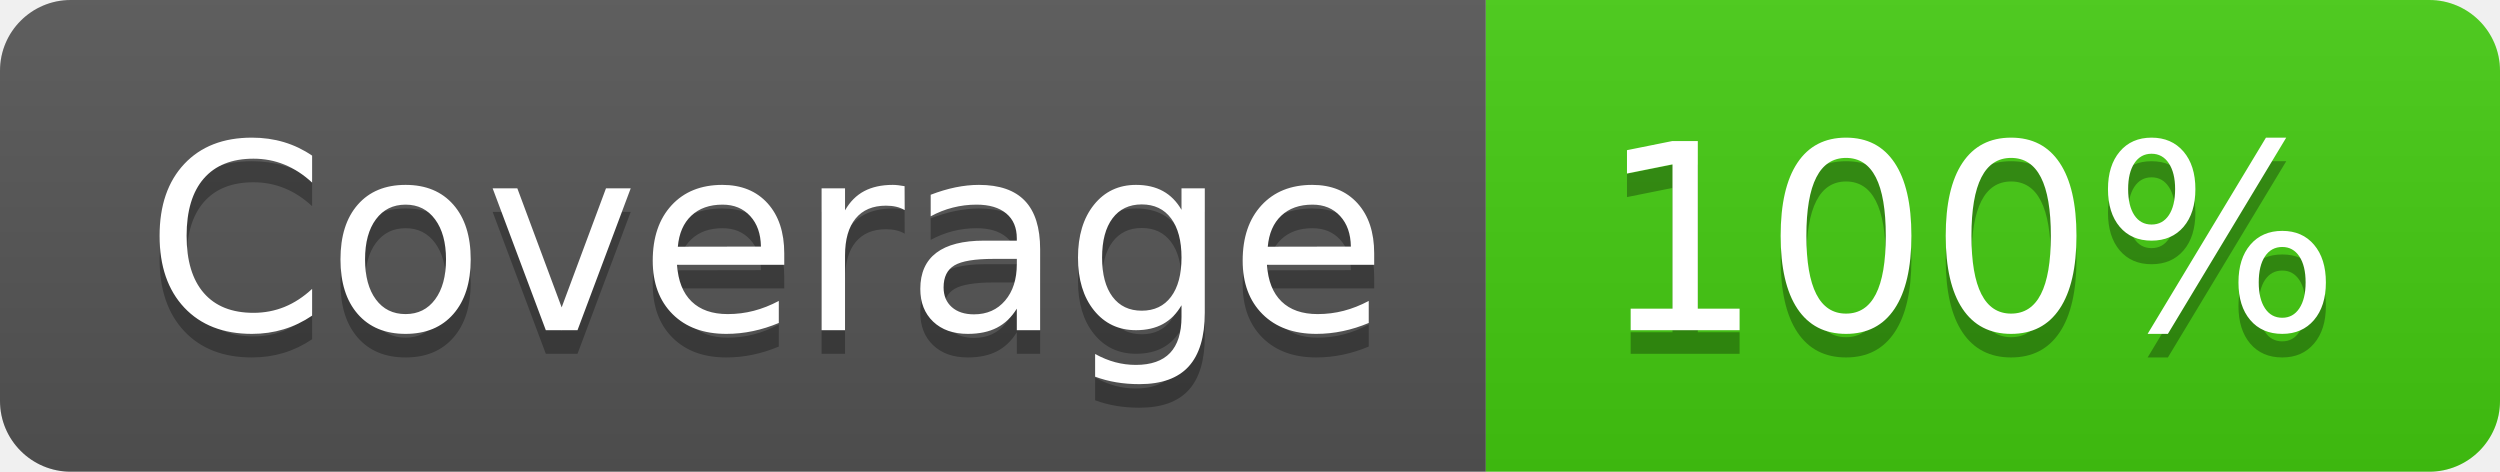
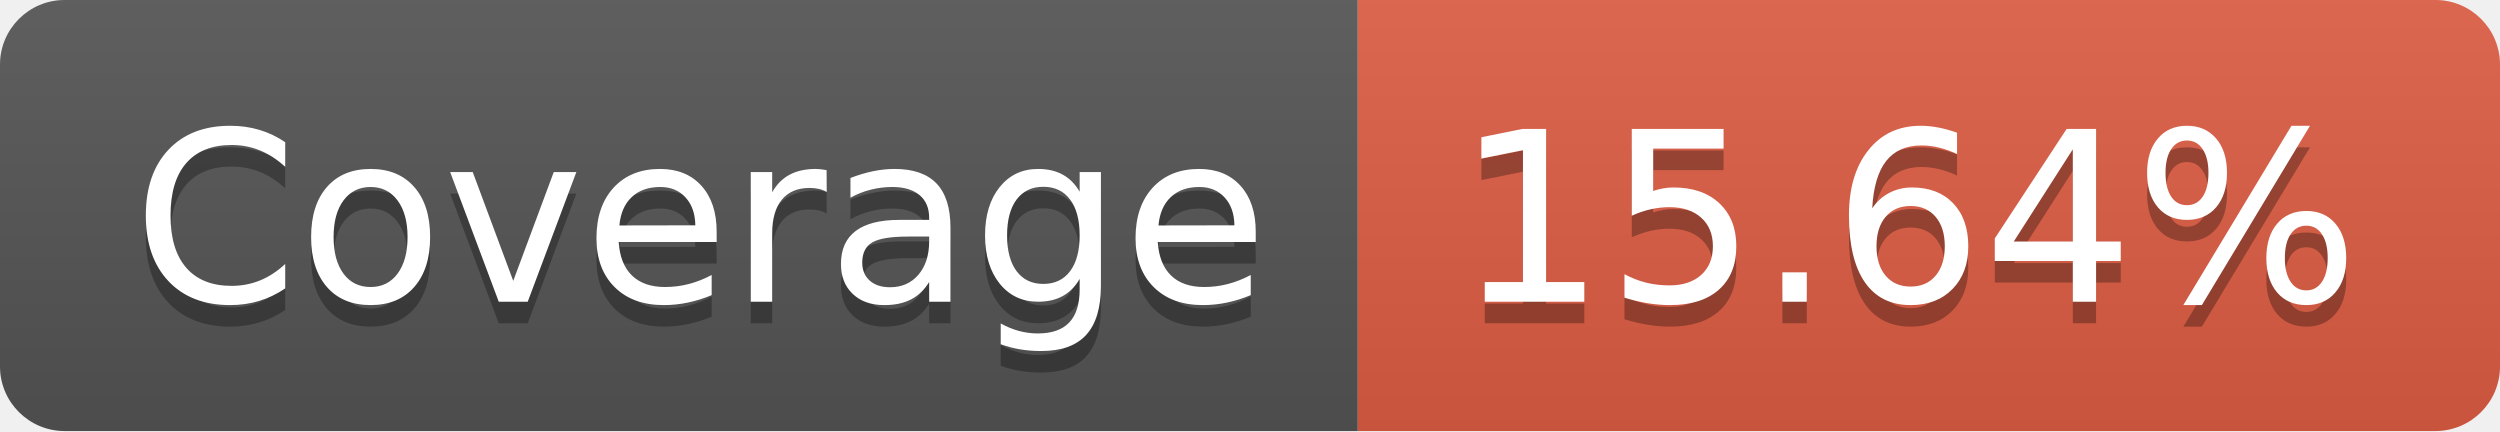
- <svg xmlns="http://www.w3.org/2000/svg" width="106" height="20" role="img" aria-label="Coverage: 100%">
+ <svg xmlns="http://www.w3.org/2000/svg" width="116" height="20" role="img" aria-label="Coverage: 15.64%">
  <linearGradient id="s" x2="0" y2="100%">
    <stop offset="0" stop-color="#bbb" stop-opacity=".1" />
    <stop offset="1" stop-opacity=".1" />
  </linearGradient>
  <clipPath id="r">
-     <rect width="106" height="20" rx="3" fill="#fff" />
+     <rect width="116" height="20" rx="3" fill="#fff" />
  </clipPath>
  <g clip-path="url(#r)">
    <rect width="63" height="20" fill="#555" />
-     <rect x="63" width="43" height="20" fill="#4c1" />
-     <rect width="106" height="20" fill="url(#s)" />
+     <rect x="63" width="53" height="20" fill="#e05d44" />
+     <rect width="116" height="20" fill="url(#s)" />
  </g>
  <g fill="#fff" text-anchor="middle" font-family="Verdana,Geneva,DejaVu Sans,sans-serif" text-rendering="geometricPrecision" font-size="110">
    <text aria-hidden="true" x="325" y="150" fill="#010101" fill-opacity=".3" transform="scale(.1)" textLength="530">Coverage</text>
    <text x="325" y="140" transform="scale(.1)" fill="#fff" textLength="530">Coverage</text>
-     <text aria-hidden="true" x="835" y="150" fill="#010101" fill-opacity=".3" transform="scale(.1)" textLength="330">100%</text>
-     <text x="835" y="140" transform="scale(.1)" fill="#fff" textLength="330">100%</text>
+     <text aria-hidden="true" x="885" y="150" fill="#010101" fill-opacity=".3" transform="scale(.1)" textLength="430">15.64%</text>
+     <text x="885" y="140" transform="scale(.1)" fill="#fff" textLength="430">15.64%</text>
  </g>
</svg>
